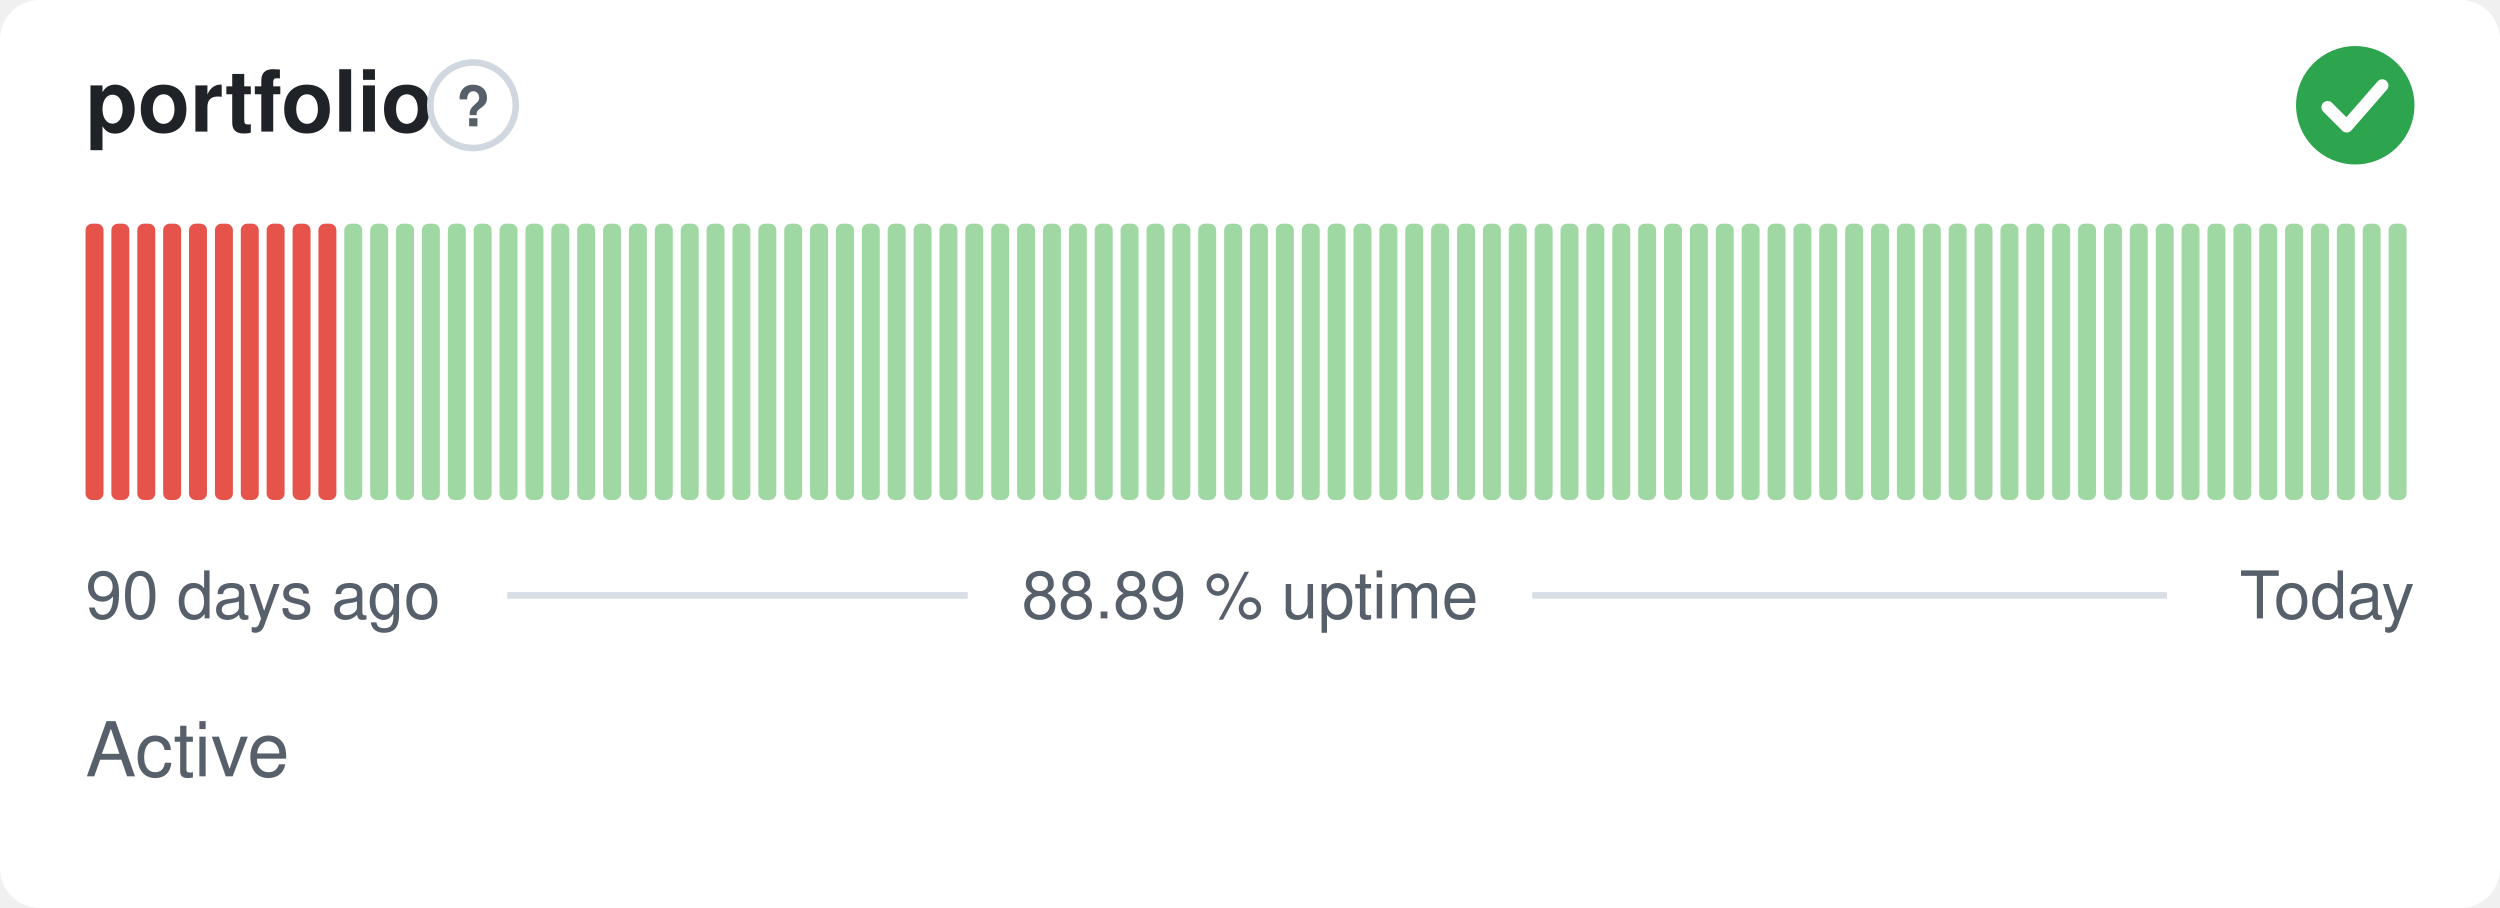
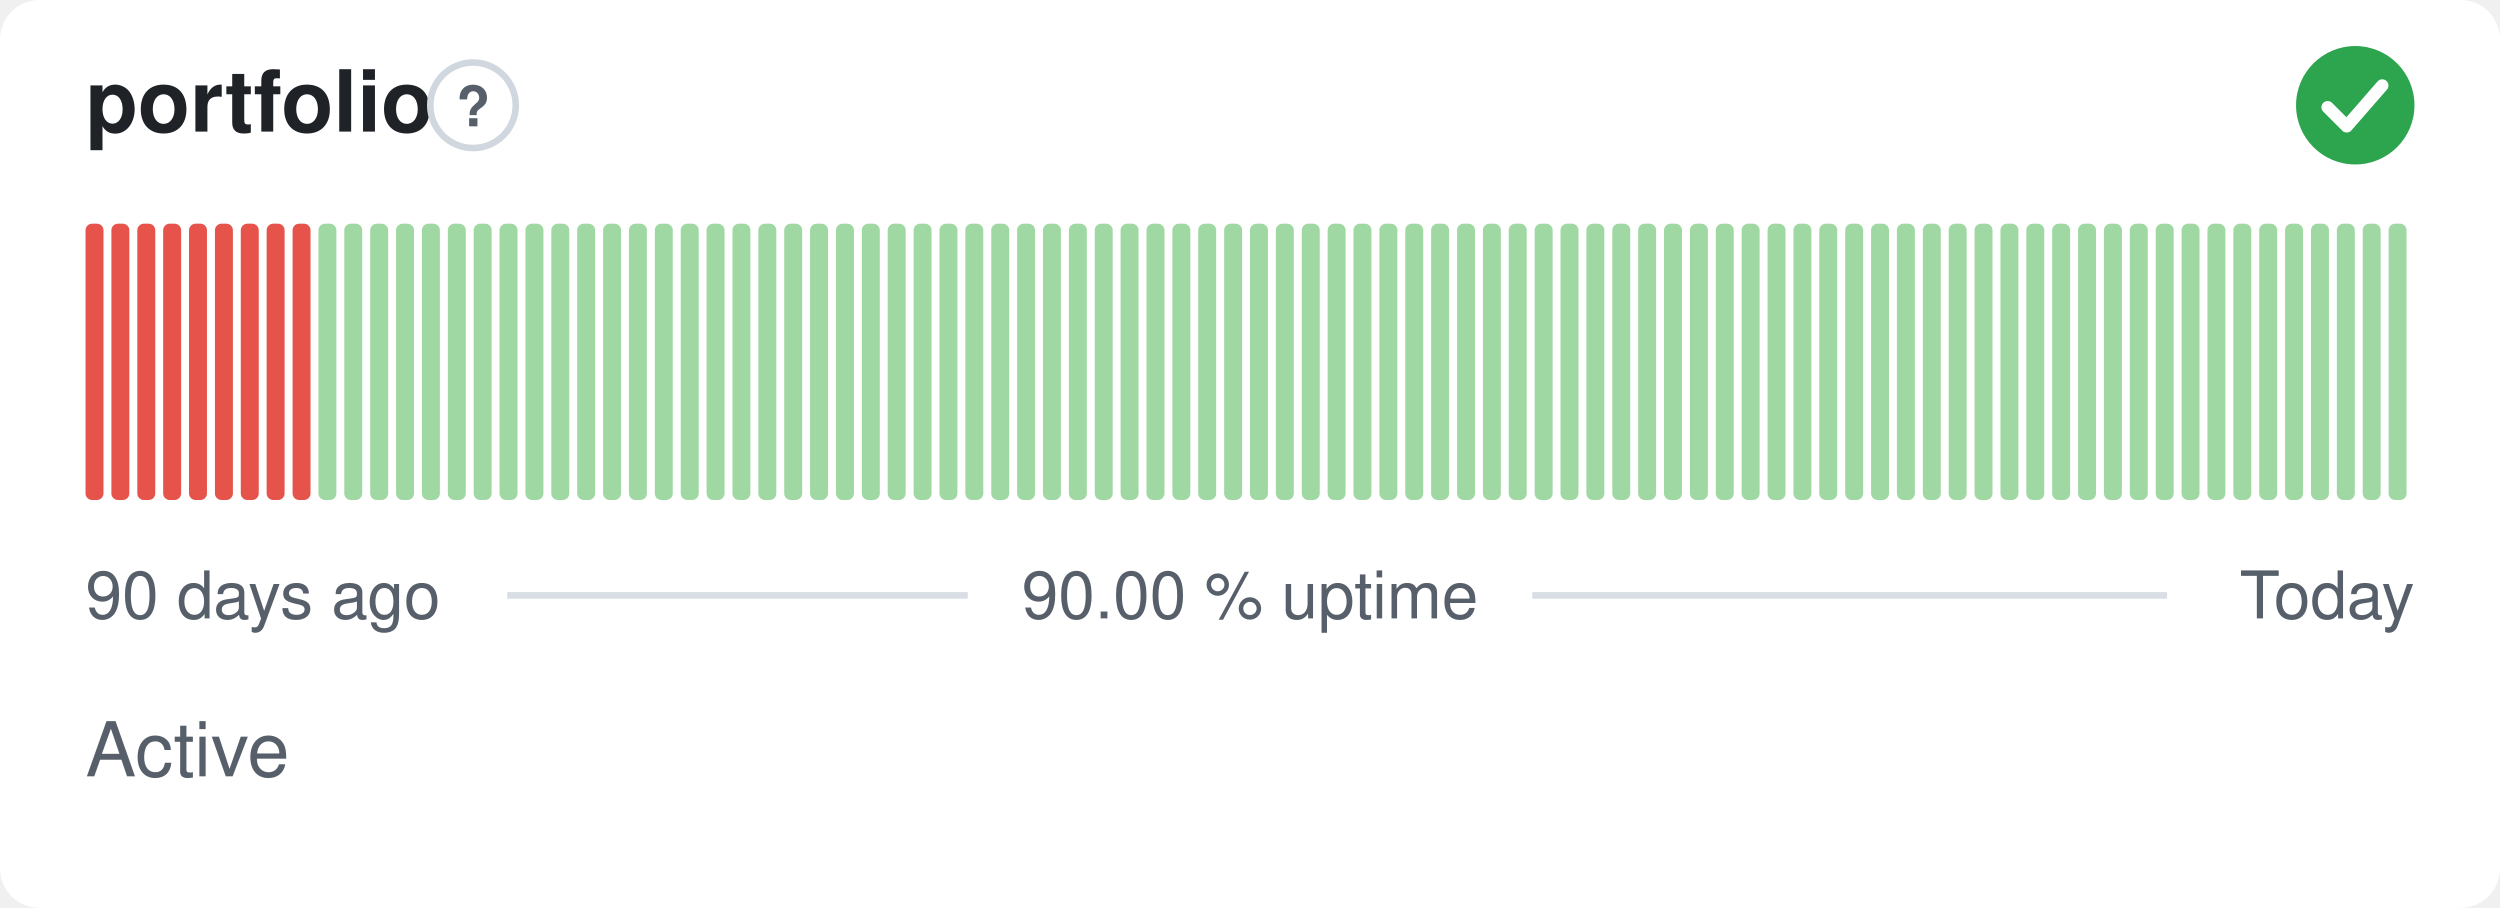
- <svg xmlns="http://www.w3.org/2000/svg" width="380" height="138" viewBox="0 0 380 138" role="img" aria-label="portfolio: Active, 88.89 % uptime over the last 90 days" font-family="-apple-system,BlinkMacSystemFont,'Segoe UI',Helvetica,Arial,sans-serif">
+ <svg xmlns="http://www.w3.org/2000/svg" width="380" height="138" viewBox="0 0 380 138" role="img" aria-label="portfolio: Active, 90.00 % uptime over the last 90 days" font-family="-apple-system,BlinkMacSystemFont,'Segoe UI',Helvetica,Arial,sans-serif">
  <style>
    @media (prefers-color-scheme: dark) {
      .bg { fill: #0d1117 }
      .title { fill: #e6edf3 }
      .muted { fill: #8b949e }
      .hint { stroke: #30363d }
      .rule { stroke: #30363d }
      .nodata { fill: #21262d }
    }
  </style>
  <rect class="bg" width="380" height="138" rx="6" fill="#ffffff" />
  <text class="title" x="13" y="20" font-size="13" font-weight="600" fill="#1f2328">portfolio</text>
  <circle class="hint" cx="71.9" cy="16" r="6.5" fill="none" stroke="#d0d7de" stroke-width="1" />
  <text class="muted" x="71.9" y="19.2" text-anchor="middle" font-size="8.5" font-weight="700" fill="#57606a">?</text>
  <circle cx="358" cy="16" r="9" fill="#2da44e" />
  <path d="M353.80 16.30l2.90 2.90 5.40 -6.20" fill="none" stroke="#fff" stroke-width="1.89" stroke-linecap="round" stroke-linejoin="round" />
  <rect x="13.00" y="34.00" width="2.73" height="42.00" rx="1" fill="#e5534b" />
  <rect x="16.93" y="34.00" width="2.73" height="42.00" rx="1" fill="#e5534b" />
  <rect x="20.87" y="34.00" width="2.73" height="42.00" rx="1" fill="#e5534b" />
  <rect x="24.80" y="34.00" width="2.73" height="42.00" rx="1" fill="#e5534b" />
  <rect x="28.73" y="34.00" width="2.73" height="42.00" rx="1" fill="#e5534b" />
  <rect x="32.67" y="34.00" width="2.73" height="42.00" rx="1" fill="#e5534b" />
  <rect x="36.60" y="34.00" width="2.73" height="42.00" rx="1" fill="#e5534b" />
  <rect x="40.53" y="34.00" width="2.73" height="42.00" rx="1" fill="#e5534b" />
  <rect x="44.47" y="34.00" width="2.73" height="42.00" rx="1" fill="#e5534b" />
-   <rect x="48.40" y="34.00" width="2.73" height="42.00" rx="1" fill="#e5534b" />
+   <rect x="48.40" y="34.00" width="2.73" height="42.00" rx="1" fill="#9fd8a3" />
  <rect x="52.33" y="34.00" width="2.73" height="42.00" rx="1" fill="#9fd8a3" />
  <rect x="56.27" y="34.00" width="2.73" height="42.00" rx="1" fill="#9fd8a3" />
  <rect x="60.20" y="34.00" width="2.73" height="42.00" rx="1" fill="#9fd8a3" />
  <rect x="64.13" y="34.00" width="2.73" height="42.00" rx="1" fill="#9fd8a3" />
  <rect x="68.07" y="34.00" width="2.73" height="42.00" rx="1" fill="#9fd8a3" />
  <rect x="72.00" y="34.00" width="2.73" height="42.00" rx="1" fill="#9fd8a3" />
  <rect x="75.93" y="34.00" width="2.73" height="42.00" rx="1" fill="#9fd8a3" />
  <rect x="79.87" y="34.00" width="2.73" height="42.00" rx="1" fill="#9fd8a3" />
  <rect x="83.80" y="34.00" width="2.73" height="42.00" rx="1" fill="#9fd8a3" />
  <rect x="87.73" y="34.00" width="2.73" height="42.00" rx="1" fill="#9fd8a3" />
  <rect x="91.67" y="34.00" width="2.73" height="42.00" rx="1" fill="#9fd8a3" />
  <rect x="95.60" y="34.00" width="2.73" height="42.00" rx="1" fill="#9fd8a3" />
  <rect x="99.53" y="34.00" width="2.73" height="42.00" rx="1" fill="#9fd8a3" />
  <rect x="103.47" y="34.00" width="2.73" height="42.00" rx="1" fill="#9fd8a3" />
  <rect x="107.40" y="34.00" width="2.73" height="42.00" rx="1" fill="#9fd8a3" />
  <rect x="111.33" y="34.00" width="2.73" height="42.00" rx="1" fill="#9fd8a3" />
  <rect x="115.27" y="34.00" width="2.73" height="42.00" rx="1" fill="#9fd8a3" />
  <rect x="119.20" y="34.00" width="2.73" height="42.00" rx="1" fill="#9fd8a3" />
  <rect x="123.13" y="34.00" width="2.73" height="42.00" rx="1" fill="#9fd8a3" />
  <rect x="127.07" y="34.00" width="2.73" height="42.00" rx="1" fill="#9fd8a3" />
  <rect x="131.00" y="34.00" width="2.73" height="42.00" rx="1" fill="#9fd8a3" />
  <rect x="134.93" y="34.00" width="2.73" height="42.00" rx="1" fill="#9fd8a3" />
  <rect x="138.87" y="34.00" width="2.73" height="42.00" rx="1" fill="#9fd8a3" />
  <rect x="142.80" y="34.00" width="2.73" height="42.00" rx="1" fill="#9fd8a3" />
  <rect x="146.73" y="34.00" width="2.73" height="42.00" rx="1" fill="#9fd8a3" />
  <rect x="150.67" y="34.00" width="2.73" height="42.00" rx="1" fill="#9fd8a3" />
  <rect x="154.60" y="34.00" width="2.73" height="42.00" rx="1" fill="#9fd8a3" />
  <rect x="158.53" y="34.00" width="2.73" height="42.00" rx="1" fill="#9fd8a3" />
  <rect x="162.47" y="34.00" width="2.73" height="42.00" rx="1" fill="#9fd8a3" />
  <rect x="166.40" y="34.00" width="2.73" height="42.00" rx="1" fill="#9fd8a3" />
  <rect x="170.33" y="34.00" width="2.73" height="42.00" rx="1" fill="#9fd8a3" />
  <rect x="174.27" y="34.00" width="2.73" height="42.00" rx="1" fill="#9fd8a3" />
  <rect x="178.20" y="34.00" width="2.73" height="42.00" rx="1" fill="#9fd8a3" />
  <rect x="182.13" y="34.00" width="2.73" height="42.00" rx="1" fill="#9fd8a3" />
  <rect x="186.07" y="34.00" width="2.73" height="42.00" rx="1" fill="#9fd8a3" />
  <rect x="190.00" y="34.00" width="2.73" height="42.00" rx="1" fill="#9fd8a3" />
  <rect x="193.93" y="34.00" width="2.73" height="42.00" rx="1" fill="#9fd8a3" />
  <rect x="197.87" y="34.00" width="2.73" height="42.00" rx="1" fill="#9fd8a3" />
  <rect x="201.80" y="34.00" width="2.73" height="42.00" rx="1" fill="#9fd8a3" />
  <rect x="205.73" y="34.00" width="2.73" height="42.00" rx="1" fill="#9fd8a3" />
  <rect x="209.67" y="34.00" width="2.73" height="42.00" rx="1" fill="#9fd8a3" />
  <rect x="213.60" y="34.00" width="2.73" height="42.00" rx="1" fill="#9fd8a3" />
  <rect x="217.53" y="34.00" width="2.73" height="42.00" rx="1" fill="#9fd8a3" />
  <rect x="221.47" y="34.00" width="2.73" height="42.00" rx="1" fill="#9fd8a3" />
  <rect x="225.40" y="34.00" width="2.73" height="42.00" rx="1" fill="#9fd8a3" />
  <rect x="229.33" y="34.00" width="2.73" height="42.00" rx="1" fill="#9fd8a3" />
  <rect x="233.27" y="34.00" width="2.73" height="42.00" rx="1" fill="#9fd8a3" />
  <rect x="237.20" y="34.00" width="2.73" height="42.00" rx="1" fill="#9fd8a3" />
  <rect x="241.13" y="34.00" width="2.73" height="42.00" rx="1" fill="#9fd8a3" />
  <rect x="245.07" y="34.00" width="2.73" height="42.00" rx="1" fill="#9fd8a3" />
  <rect x="249.00" y="34.00" width="2.73" height="42.00" rx="1" fill="#9fd8a3" />
  <rect x="252.93" y="34.00" width="2.73" height="42.00" rx="1" fill="#9fd8a3" />
  <rect x="256.87" y="34.00" width="2.73" height="42.00" rx="1" fill="#9fd8a3" />
  <rect x="260.80" y="34.00" width="2.73" height="42.00" rx="1" fill="#9fd8a3" />
  <rect x="264.73" y="34.00" width="2.73" height="42.00" rx="1" fill="#9fd8a3" />
  <rect x="268.67" y="34.00" width="2.73" height="42.00" rx="1" fill="#9fd8a3" />
  <rect x="272.60" y="34.00" width="2.73" height="42.00" rx="1" fill="#9fd8a3" />
  <rect x="276.53" y="34.00" width="2.73" height="42.00" rx="1" fill="#9fd8a3" />
  <rect x="280.47" y="34.00" width="2.73" height="42.00" rx="1" fill="#9fd8a3" />
  <rect x="284.40" y="34.00" width="2.73" height="42.00" rx="1" fill="#9fd8a3" />
  <rect x="288.33" y="34.00" width="2.73" height="42.00" rx="1" fill="#9fd8a3" />
  <rect x="292.27" y="34.00" width="2.73" height="42.00" rx="1" fill="#9fd8a3" />
  <rect x="296.20" y="34.00" width="2.73" height="42.00" rx="1" fill="#9fd8a3" />
  <rect x="300.13" y="34.00" width="2.73" height="42.00" rx="1" fill="#9fd8a3" />
  <rect x="304.07" y="34.00" width="2.73" height="42.00" rx="1" fill="#9fd8a3" />
  <rect x="308.00" y="34.00" width="2.73" height="42.00" rx="1" fill="#9fd8a3" />
  <rect x="311.93" y="34.00" width="2.73" height="42.00" rx="1" fill="#9fd8a3" />
  <rect x="315.87" y="34.00" width="2.73" height="42.00" rx="1" fill="#9fd8a3" />
  <rect x="319.80" y="34.00" width="2.73" height="42.00" rx="1" fill="#9fd8a3" />
  <rect x="323.73" y="34.00" width="2.73" height="42.00" rx="1" fill="#9fd8a3" />
  <rect x="327.67" y="34.00" width="2.73" height="42.00" rx="1" fill="#9fd8a3" />
  <rect x="331.60" y="34.00" width="2.73" height="42.00" rx="1" fill="#9fd8a3" />
  <rect x="335.53" y="34.00" width="2.73" height="42.00" rx="1" fill="#9fd8a3" />
  <rect x="339.47" y="34.00" width="2.73" height="42.00" rx="1" fill="#9fd8a3" />
  <rect x="343.40" y="34.00" width="2.73" height="42.00" rx="1" fill="#9fd8a3" />
  <rect x="347.33" y="34.00" width="2.73" height="42.00" rx="1" fill="#9fd8a3" />
  <rect x="351.27" y="34.00" width="2.73" height="42.00" rx="1" fill="#9fd8a3" />
  <rect x="355.20" y="34.00" width="2.73" height="42.00" rx="1" fill="#9fd8a3" />
  <rect x="359.13" y="34.00" width="2.73" height="42.00" rx="1" fill="#9fd8a3" />
  <rect x="363.07" y="34.00" width="2.73" height="42.00" rx="1" fill="#9fd8a3" />
  <text class="muted" x="13" y="94" font-size="10" fill="#57606a">90 days ago</text>
-   <text class="muted" x="190" y="94" text-anchor="middle" font-size="10" fill="#57606a">88.89 % uptime</text>
+   <text class="muted" x="190" y="94" text-anchor="middle" font-size="10" fill="#57606a">90.00 % uptime</text>
  <text class="muted" x="367" y="94" text-anchor="end" font-size="10" fill="#57606a">Today</text>
  <line class="rule" x1="77.1" y1="90.5" x2="147.1" y2="90.5" stroke="#d8dee4" stroke-width="1" />
  <line class="rule" x1="232.9" y1="90.5" x2="329.4" y2="90.5" stroke="#d8dee4" stroke-width="1" />
  <text class="muted" x="13" y="118" font-size="11.5" fill="#57606a">Active</text>
</svg>
